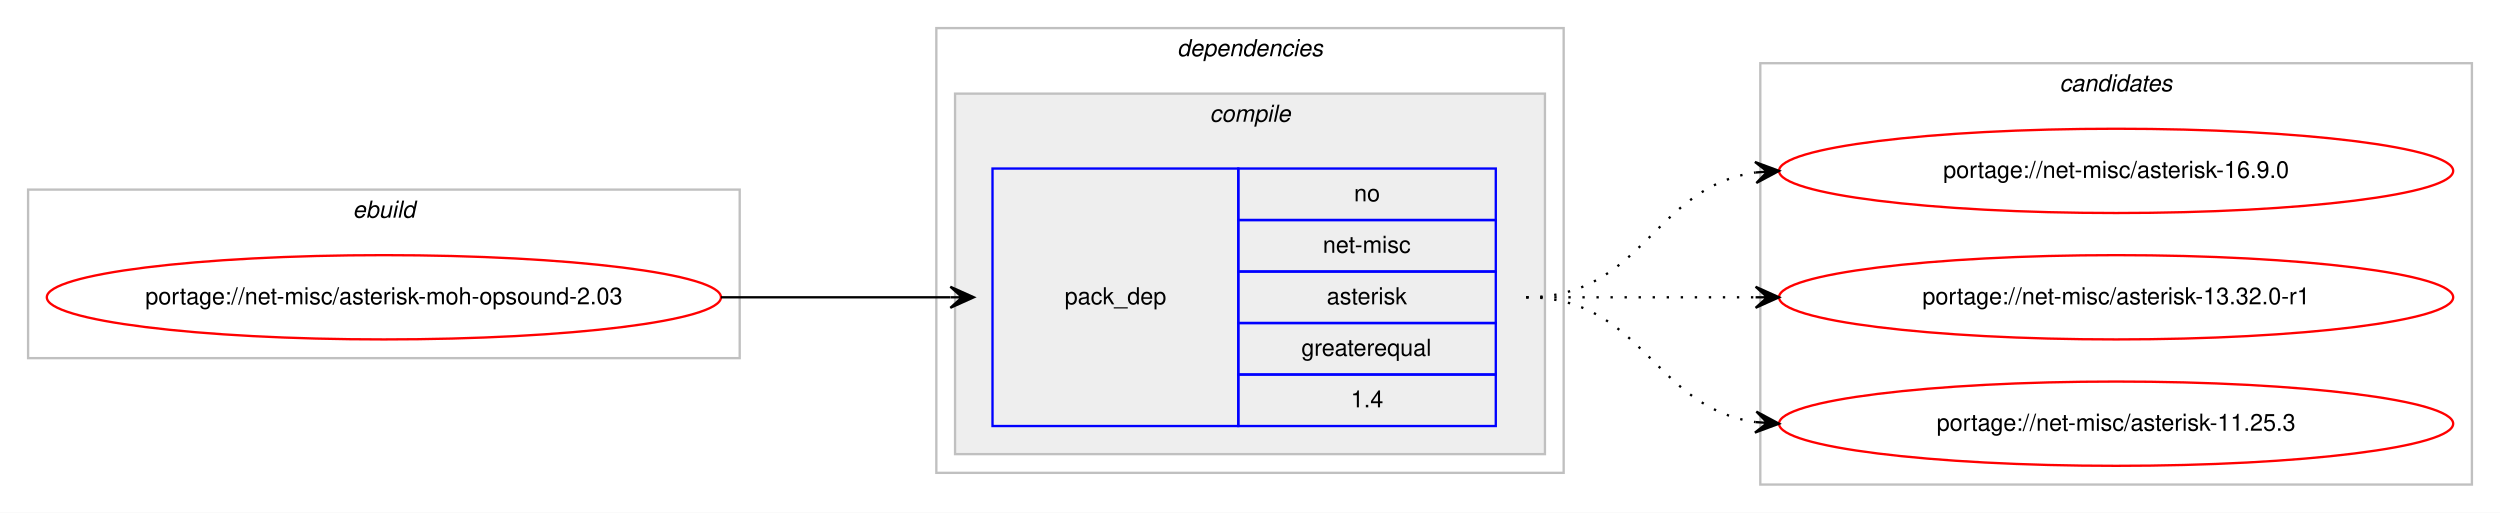
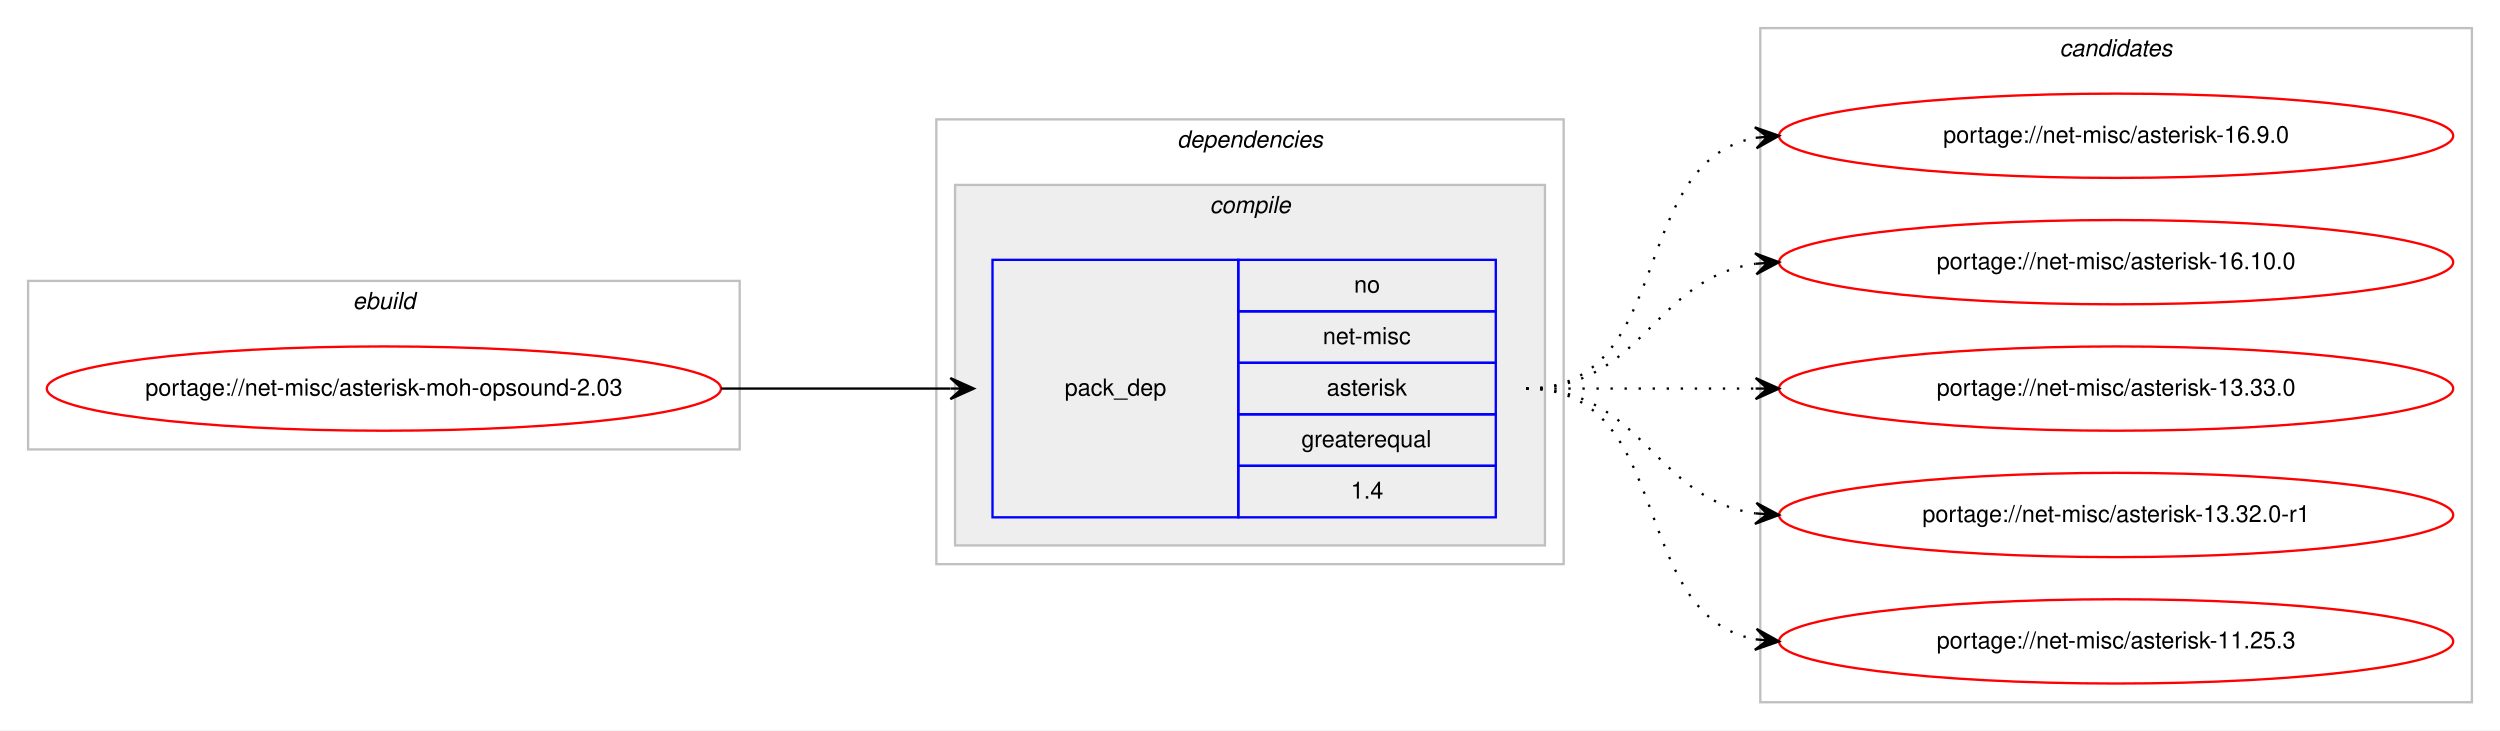
- <svg xmlns="http://www.w3.org/2000/svg" xmlns:xlink="http://www.w3.org/1999/xlink" width="1068pt" height="219pt" viewBox="0.00 0.00 1068.00 219.00">
-   <g id="graph0" class="graph" transform="scale(1 1) rotate(0) translate(4 215)">
-     <polygon fill="#ffffff" stroke="transparent" points="-4,4 -4,-215 1064,-215 1064,4 -4,4" />
+ <svg xmlns="http://www.w3.org/2000/svg" xmlns:xlink="http://www.w3.org/1999/xlink" width="1068pt" height="312pt" viewBox="0.00 0.00 1068.00 312.00">
+   <g id="graph0" class="graph" transform="scale(1 1) rotate(0) translate(4 308)">
+     <polygon fill="#ffffff" stroke="transparent" points="-4,4 -4,-308 1064,-308 1064,4 -4,4" />
    <g id="clust1" class="cluster">
-       <polygon fill="none" stroke="#c0c0c0" points="8,-62 8,-134 312,-134 312,-62 8,-62" />
-       <text text-anchor="start" x="146.663" y="-122" font-family="Helvetica,sans-Serif" font-style="italic" font-size="10.00" fill="#000000">ebuild</text>
+       <polygon fill="none" stroke="#c0c0c0" points="8,-116 8,-188 312,-188 312,-116 8,-116" />
+       <text text-anchor="start" x="146.663" y="-176" font-family="Helvetica,sans-Serif" font-style="italic" font-size="10.00" fill="#000000">ebuild</text>
    </g>
    <g id="clust2" class="cluster">
-       <polygon fill="none" stroke="#c0c0c0" points="396,-13 396,-203 664,-203 664,-13 396,-13" />
-       <text text-anchor="start" x="498.875" y="-191" font-family="Helvetica,sans-Serif" font-style="italic" font-size="10.00" fill="#000000">dependencies</text>
+       <polygon fill="none" stroke="#c0c0c0" points="396,-67 396,-257 664,-257 664,-67 396,-67" />
+       <text text-anchor="start" x="498.875" y="-245" font-family="Helvetica,sans-Serif" font-style="italic" font-size="10.00" fill="#000000">dependencies</text>
    </g>
    <g id="clust3" class="cluster">
-       <polygon fill="#eeeeee" stroke="#c0c0c0" points="404,-21 404,-175 656,-175 656,-21 404,-21" />
-       <text text-anchor="start" x="512.778" y="-163" font-family="Helvetica,sans-Serif" font-style="italic" font-size="10.00" fill="#000000">compile</text>
+       <polygon fill="#eeeeee" stroke="#c0c0c0" points="404,-75 404,-229 656,-229 656,-75 404,-75" />
+       <text text-anchor="start" x="512.778" y="-217" font-family="Helvetica,sans-Serif" font-style="italic" font-size="10.00" fill="#000000">compile</text>
    </g>
    <g id="clust7" class="cluster">
-       <polygon fill="none" stroke="#c0c0c0" points="748,-8 748,-188 1052,-188 1052,-8 748,-8" />
-       <text text-anchor="start" x="875.824" y="-176" font-family="Helvetica,sans-Serif" font-style="italic" font-size="10.00" fill="#000000">candidates</text>
+       <polygon fill="none" stroke="#c0c0c0" points="748,-8 748,-296 1052,-296 1052,-8 748,-8" />
+       <text text-anchor="start" x="875.824" y="-284" font-family="Helvetica,sans-Serif" font-style="italic" font-size="10.00" fill="#000000">candidates</text>
    </g>
    <g id="node1" class="node">
      <g id="a_node1">
        <a xlink:href="../net-misc/asterisk-moh-opsound-2.03.svg" xlink:title="portage://net-misc/asterisk-moh-opsound-2.03">
-           <ellipse fill="none" stroke="#ff0000" cx="160" cy="-88" rx="144" ry="18" />
-           <text text-anchor="middle" x="160" y="-85" font-family="Helvetica,sans-Serif" font-size="10.00" fill="#000000">portage://net-misc/asterisk-moh-opsound-2.03</text>
+           <ellipse fill="none" stroke="#ff0000" cx="160" cy="-142" rx="144" ry="18" />
+           <text text-anchor="middle" x="160" y="-139" font-family="Helvetica,sans-Serif" font-size="10.00" fill="#000000">portage://net-misc/asterisk-moh-opsound-2.03</text>
        </a>
      </g>
    </g>
    <g id="node2" class="node">
-       <polygon fill="none" stroke="#0000ff" points="420,-33 420,-143 525,-143 525,-33 420,-33" />
-       <text text-anchor="start" x="450.823" y="-85" font-family="Helvetica,sans-Serif" font-size="10.00" fill="#000000">pack_dep</text>
-       <polygon fill="none" stroke="#0000ff" points="525,-121 525,-143 635,-143 635,-121 525,-121" />
-       <text text-anchor="start" x="574.441" y="-129" font-family="Helvetica,sans-Serif" font-size="10.00" fill="#000000">no</text>
-       <polygon fill="none" stroke="#0000ff" points="525,-99 525,-121 635,-121 635,-99 525,-99" />
-       <text text-anchor="start" x="561.113" y="-107" font-family="Helvetica,sans-Serif" font-size="10.00" fill="#000000">net-misc</text>
-       <polygon fill="none" stroke="#0000ff" points="525,-77 525,-99 635,-99 635,-77 525,-77" />
-       <text text-anchor="start" x="562.778" y="-85" font-family="Helvetica,sans-Serif" font-size="10.00" fill="#000000">asterisk</text>
-       <polygon fill="none" stroke="#0000ff" points="525,-55 525,-77 635,-77 635,-55 525,-55" />
-       <text text-anchor="start" x="551.936" y="-63" font-family="Helvetica,sans-Serif" font-size="10.00" fill="#000000">greaterequal</text>
-       <polygon fill="none" stroke="#0000ff" points="525,-33 525,-55 635,-55 635,-33 525,-33" />
-       <text text-anchor="start" x="573.052" y="-41" font-family="Helvetica,sans-Serif" font-size="10.00" fill="#000000">1.4</text>
+       <polygon fill="none" stroke="#0000ff" points="420,-87 420,-197 525,-197 525,-87 420,-87" />
+       <text text-anchor="start" x="450.823" y="-139" font-family="Helvetica,sans-Serif" font-size="10.00" fill="#000000">pack_dep</text>
+       <polygon fill="none" stroke="#0000ff" points="525,-175 525,-197 635,-197 635,-175 525,-175" />
+       <text text-anchor="start" x="574.441" y="-183" font-family="Helvetica,sans-Serif" font-size="10.00" fill="#000000">no</text>
+       <polygon fill="none" stroke="#0000ff" points="525,-153 525,-175 635,-175 635,-153 525,-153" />
+       <text text-anchor="start" x="561.113" y="-161" font-family="Helvetica,sans-Serif" font-size="10.00" fill="#000000">net-misc</text>
+       <polygon fill="none" stroke="#0000ff" points="525,-131 525,-153 635,-153 635,-131 525,-131" />
+       <text text-anchor="start" x="562.778" y="-139" font-family="Helvetica,sans-Serif" font-size="10.00" fill="#000000">asterisk</text>
+       <polygon fill="none" stroke="#0000ff" points="525,-109 525,-131 635,-131 635,-109 525,-109" />
+       <text text-anchor="start" x="551.936" y="-117" font-family="Helvetica,sans-Serif" font-size="10.00" fill="#000000">greaterequal</text>
+       <polygon fill="none" stroke="#0000ff" points="525,-87 525,-109 635,-109 635,-87 525,-87" />
+       <text text-anchor="start" x="573.052" y="-95" font-family="Helvetica,sans-Serif" font-size="10.00" fill="#000000">1.4</text>
    </g>
    <g id="edge1" class="edge">
-       <path fill="none" stroke="#000000" d="M304,-88C348.438,-88 362.02,-88 401.878,-88" />
-       <polygon fill="#000000" stroke="#000000" points="412,-88 402,-92.5 407,-88 402,-88 402,-88 402,-88 407,-88 402,-83.5 412,-88 412,-88" />
+       <path fill="none" stroke="#000000" d="M304,-142C348.438,-142 362.02,-142 401.878,-142" />
+       <polygon fill="#000000" stroke="#000000" points="412,-142 402,-146.5 407,-142 402,-142 402,-142 402,-142 407,-142 402,-137.5 412,-142 412,-142" />
    </g>
    <g id="node3" class="node">
      <g id="a_node3">
        <a xlink:href="../net-misc/asterisk-16.9.0.svg" xlink:title="portage://net-misc/asterisk-16.9.0">
-           <ellipse fill="none" stroke="#ff0000" cx="900" cy="-142" rx="144" ry="18" />
-           <text text-anchor="middle" x="900" y="-139" font-family="Helvetica,sans-Serif" font-size="10.00" fill="#000000">portage://net-misc/asterisk-16.9.0</text>
+           <ellipse fill="none" stroke="#ff0000" cx="900" cy="-250" rx="144" ry="18" />
+           <text text-anchor="middle" x="900" y="-247" font-family="Helvetica,sans-Serif" font-size="10.00" fill="#000000">portage://net-misc/asterisk-16.9.0</text>
        </a>
      </g>
    </g>
    <g id="edge2" class="edge">
-       <path fill="none" stroke="#000000" stroke-dasharray="1,5" d="M648,-88C698.102,-88 702.012,-135.066 745.979,-141.317" />
-       <polygon fill="#000000" stroke="#000000" points="756,-142 745.717,-145.81 751.012,-141.66 746.023,-141.32 746.023,-141.32 746.023,-141.32 751.012,-141.66 746.329,-136.831 756,-142 756,-142" />
+       <path fill="none" stroke="#000000" stroke-dasharray="1,5" d="M648,-142C712.303,-142 690.78,-238.91 746.031,-249.131" />
+       <polygon fill="#000000" stroke="#000000" points="756,-250 745.647,-253.614 751.019,-249.566 746.038,-249.131 746.038,-249.131 746.038,-249.131 751.019,-249.566 746.429,-244.648 756,-250 756,-250" />
    </g>
    <g id="node4" class="node">
      <g id="a_node4">
+         <a xlink:href="../net-misc/asterisk-16.10.0.svg" xlink:title="portage://net-misc/asterisk-16.10.0">
+           <ellipse fill="none" stroke="#ff0000" cx="900" cy="-196" rx="144" ry="18" />
+           <text text-anchor="middle" x="900" y="-193" font-family="Helvetica,sans-Serif" font-size="10.00" fill="#000000">portage://net-misc/asterisk-16.10.0</text>
+         </a>
+       </g>
+     </g>
+     <g id="edge3" class="edge">
+       <path fill="none" stroke="#000000" stroke-dasharray="1,5" d="M648,-142C698.102,-142 702.012,-189.066 745.979,-195.317" />
+       <polygon fill="#000000" stroke="#000000" points="756,-196 745.717,-199.81 751.012,-195.66 746.023,-195.32 746.023,-195.32 746.023,-195.32 751.012,-195.66 746.329,-190.831 756,-196 756,-196" />
+     </g>
+     <g id="node5" class="node">
+       <g id="a_node5">
+         <a xlink:href="../net-misc/asterisk-13.33.0.svg" xlink:title="portage://net-misc/asterisk-13.33.0">
+           <ellipse fill="none" stroke="#ff0000" cx="900" cy="-142" rx="144" ry="18" />
+           <text text-anchor="middle" x="900" y="-139" font-family="Helvetica,sans-Serif" font-size="10.00" fill="#000000">portage://net-misc/asterisk-13.33.0</text>
+         </a>
+       </g>
+     </g>
+     <g id="edge4" class="edge">
+       <path fill="none" stroke="#000000" stroke-dasharray="1,5" d="M648,-142C692.438,-142 706.02,-142 745.878,-142" />
+       <polygon fill="#000000" stroke="#000000" points="756,-142 746,-146.5 751,-142 746,-142 746,-142 746,-142 751,-142 746,-137.5 756,-142 756,-142" />
+     </g>
+     <g id="node6" class="node">
+       <g id="a_node6">
        <a xlink:href="../net-misc/asterisk-13.32.0-r1.svg" xlink:title="portage://net-misc/asterisk-13.32.0-r1">
          <ellipse fill="none" stroke="#ff0000" cx="900" cy="-88" rx="144" ry="18" />
          <text text-anchor="middle" x="900" y="-85" font-family="Helvetica,sans-Serif" font-size="10.00" fill="#000000">portage://net-misc/asterisk-13.32.0-r1</text>
        </a>
      </g>
    </g>
-     <g id="edge3" class="edge">
-       <path fill="none" stroke="#000000" stroke-dasharray="1,5" d="M648,-88C692.438,-88 706.02,-88 745.878,-88" />
-       <polygon fill="#000000" stroke="#000000" points="756,-88 746,-92.5 751,-88 746,-88 746,-88 746,-88 751,-88 746,-83.5 756,-88 756,-88" />
+     <g id="edge5" class="edge">
+       <path fill="none" stroke="#000000" stroke-dasharray="1,5" d="M648,-142C698.102,-142 702.012,-94.934 745.979,-88.683" />
+       <polygon fill="#000000" stroke="#000000" points="756,-88 746.329,-93.169 751.012,-88.34 746.023,-88.68 746.023,-88.68 746.023,-88.68 751.012,-88.34 745.717,-84.19 756,-88 756,-88" />
    </g>
-     <g id="node5" class="node">
-       <g id="a_node5">
+     <g id="node7" class="node">
+       <g id="a_node7">
        <a xlink:href="../net-misc/asterisk-11.25.3.svg" xlink:title="portage://net-misc/asterisk-11.25.3">
          <ellipse fill="none" stroke="#ff0000" cx="900" cy="-34" rx="144" ry="18" />
          <text text-anchor="middle" x="900" y="-31" font-family="Helvetica,sans-Serif" font-size="10.00" fill="#000000">portage://net-misc/asterisk-11.25.3</text>
        </a>
      </g>
    </g>
-     <g id="edge4" class="edge">
-       <path fill="none" stroke="#000000" stroke-dasharray="1,5" d="M648,-88C698.102,-88 702.012,-40.934 745.979,-34.683" />
-       <polygon fill="#000000" stroke="#000000" points="756,-34 746.329,-39.169 751.012,-34.34 746.023,-34.68 746.023,-34.68 746.023,-34.68 751.012,-34.34 745.717,-30.19 756,-34 756,-34" />
+     <g id="edge6" class="edge">
+       <path fill="none" stroke="#000000" stroke-dasharray="1,5" d="M648,-142C712.303,-142 690.78,-45.09 746.031,-34.869" />
+       <polygon fill="#000000" stroke="#000000" points="756,-34 746.429,-39.352 751.019,-34.434 746.038,-34.869 746.038,-34.869 746.038,-34.869 751.019,-34.434 745.647,-30.386 756,-34 756,-34" />
    </g>
  </g>
</svg>
